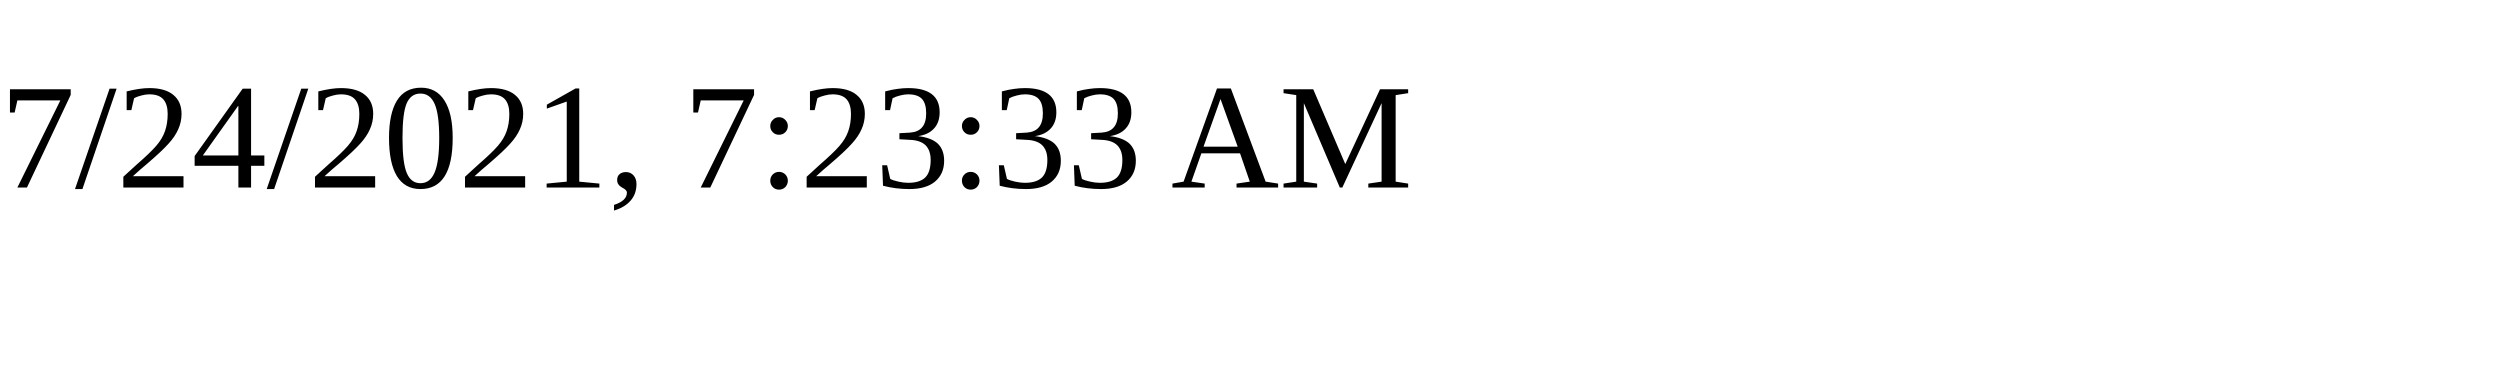
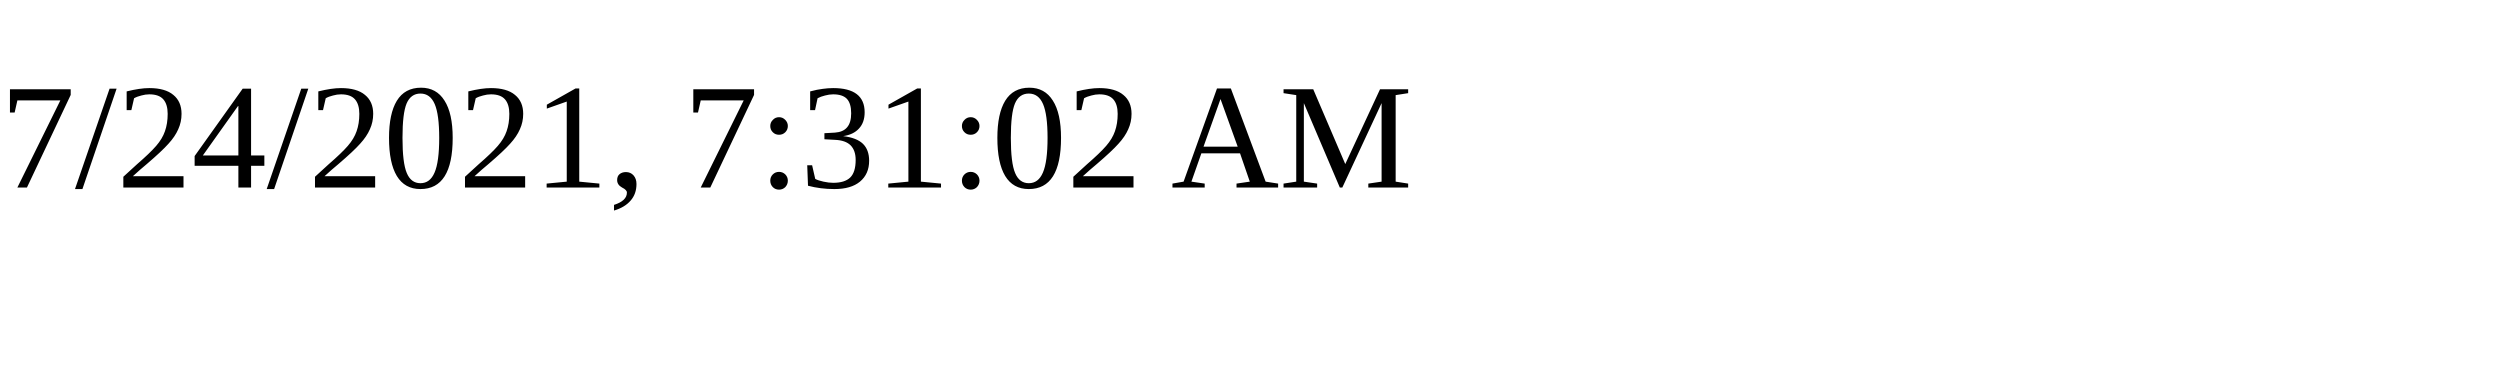
<svg xmlns="http://www.w3.org/2000/svg" height="30" width="200">
-   <text x="0" y="15">7/24/2021, 7:23:33 AM</text>
+   <text x="0" y="15">7/24/2021, 7:31:02 AM</text>
</svg>
